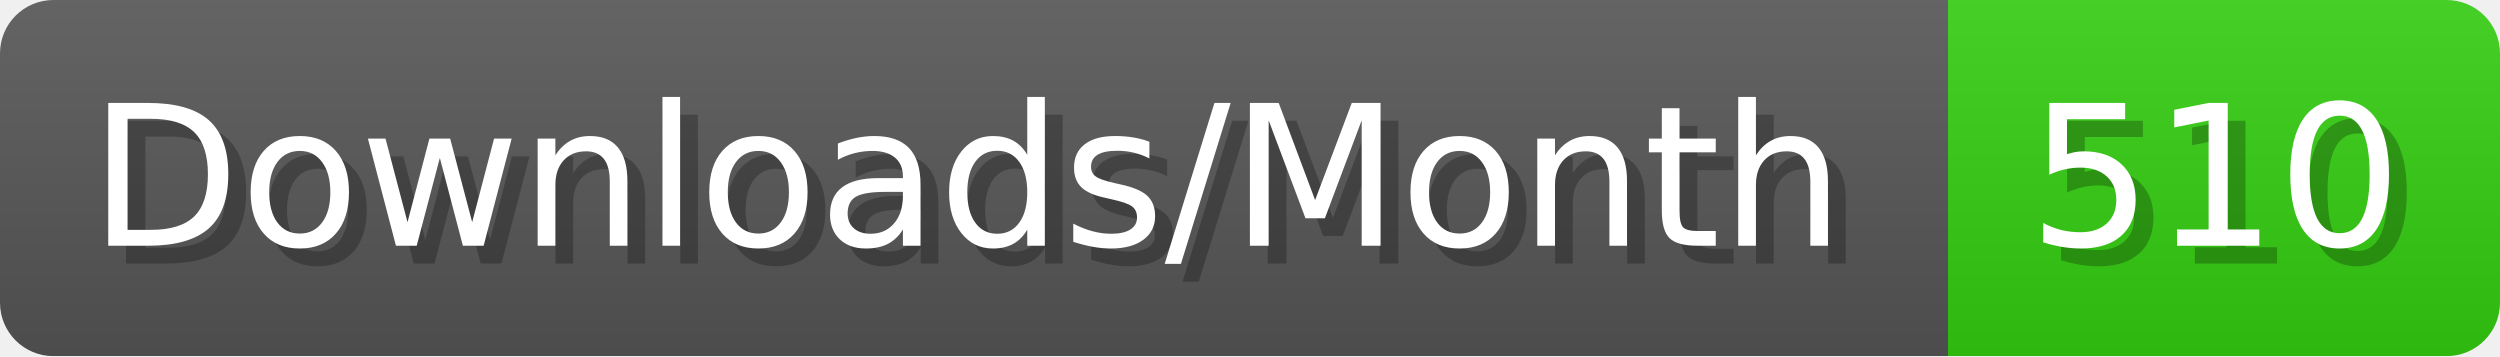
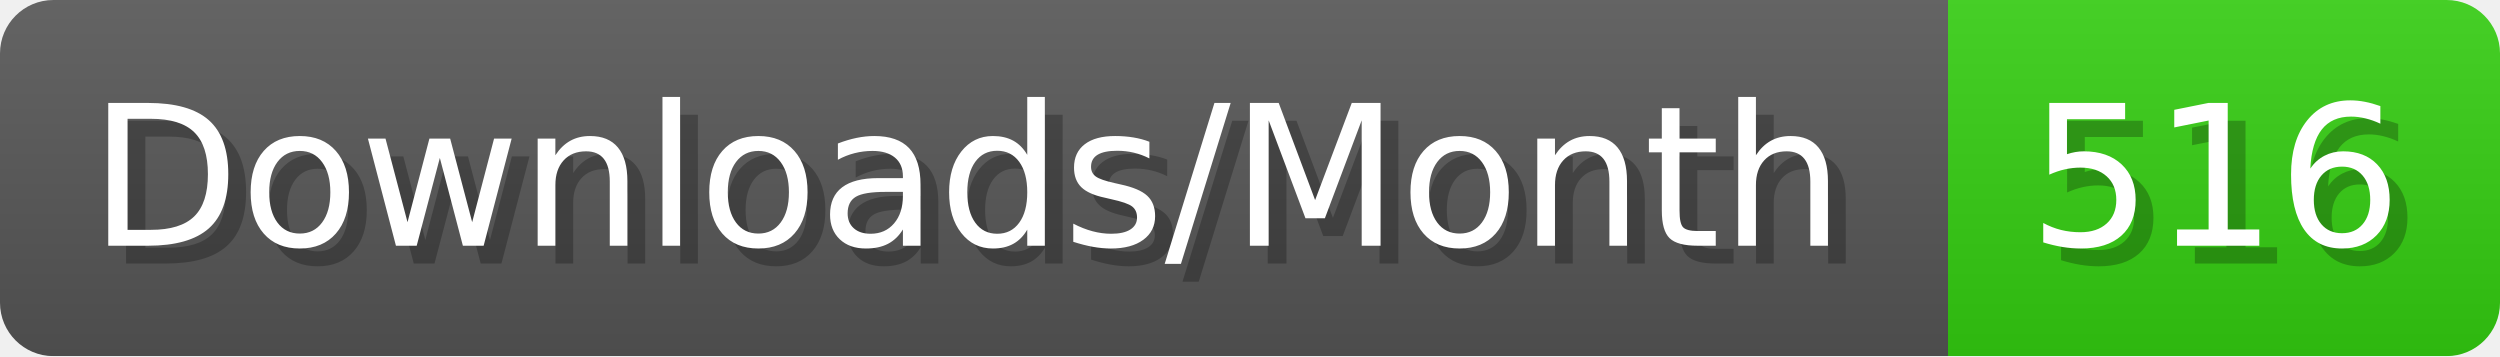
- <svg xmlns="http://www.w3.org/2000/svg" width="140.4" height="20" viewBox="0 0 1404 200" role="img" aria-label="Downloads/Month: 510">
+ <svg xmlns="http://www.w3.org/2000/svg" width="140.4" height="20" viewBox="0 0 1404 200" role="img" aria-label="Downloads/Month: 516">
  <linearGradient id="YlXUI" x2="0" y2="100%">
    <stop offset="0" stop-opacity=".1" stop-color="#EEE" />
    <stop offset="1" stop-opacity=".1" />
  </linearGradient>
  <mask id="JHhop">
    <rect width="1404" height="200" rx="30" fill="#FFF" />
  </mask>
  <g mask="url(#JHhop)">
    <rect width="1094" height="200" fill="#555" />
    <rect width="310" height="200" fill="#3C1" x="1094" />
    <rect width="1404" height="200" fill="url(#YlXUI)" />
  </g>
  <g aria-hidden="true" fill="#fff" text-anchor="start" font-family="Verdana,DejaVu Sans,sans-serif" font-size="110">
    <text x="60" y="148" textLength="994" fill="#000" opacity="0.25">Downloads/Month</text>
    <text x="50" y="138" textLength="994">Downloads/Month</text>
-     <text x="1149" y="148" textLength="210" fill="#000" opacity="0.25">510</text>
-     <text x="1139" y="138" textLength="210">510</text>
+     <text x="1149" y="148" textLength="210" fill="#000" opacity="0.25">516</text>
+     <text x="1139" y="138" textLength="210">516</text>
  </g>
</svg>
